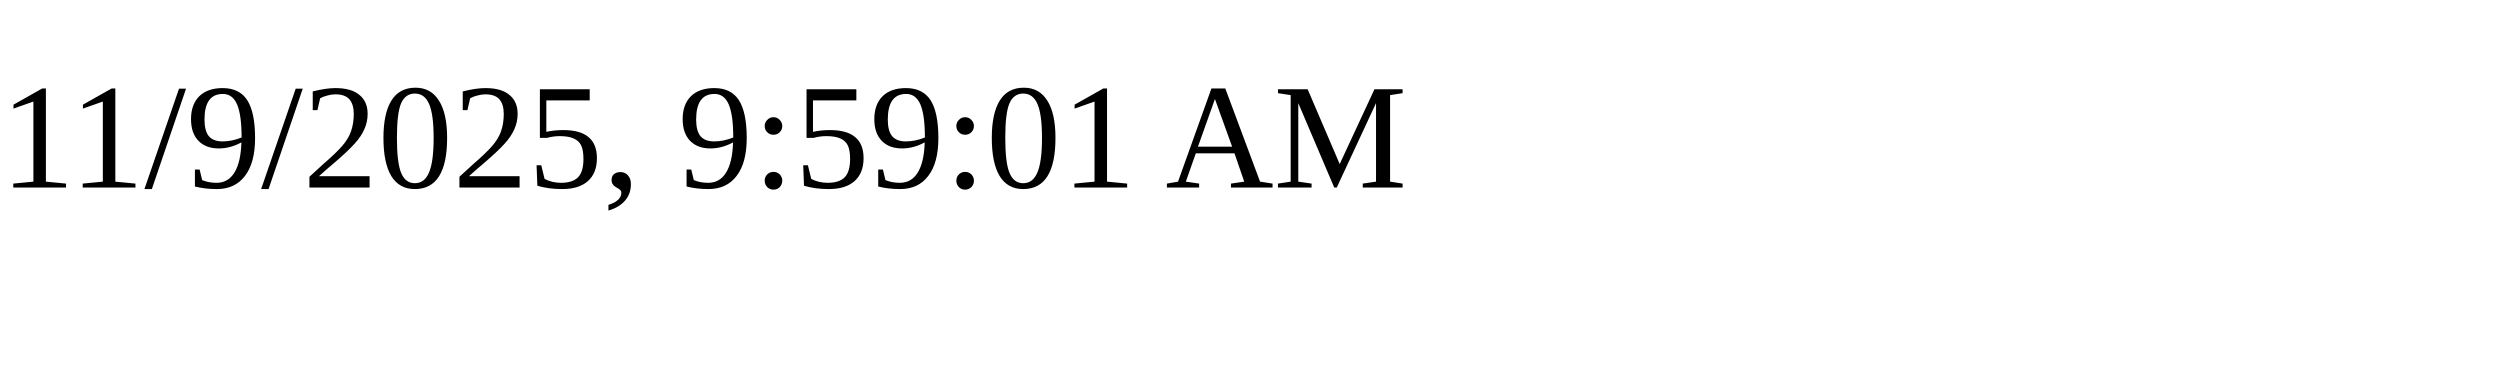
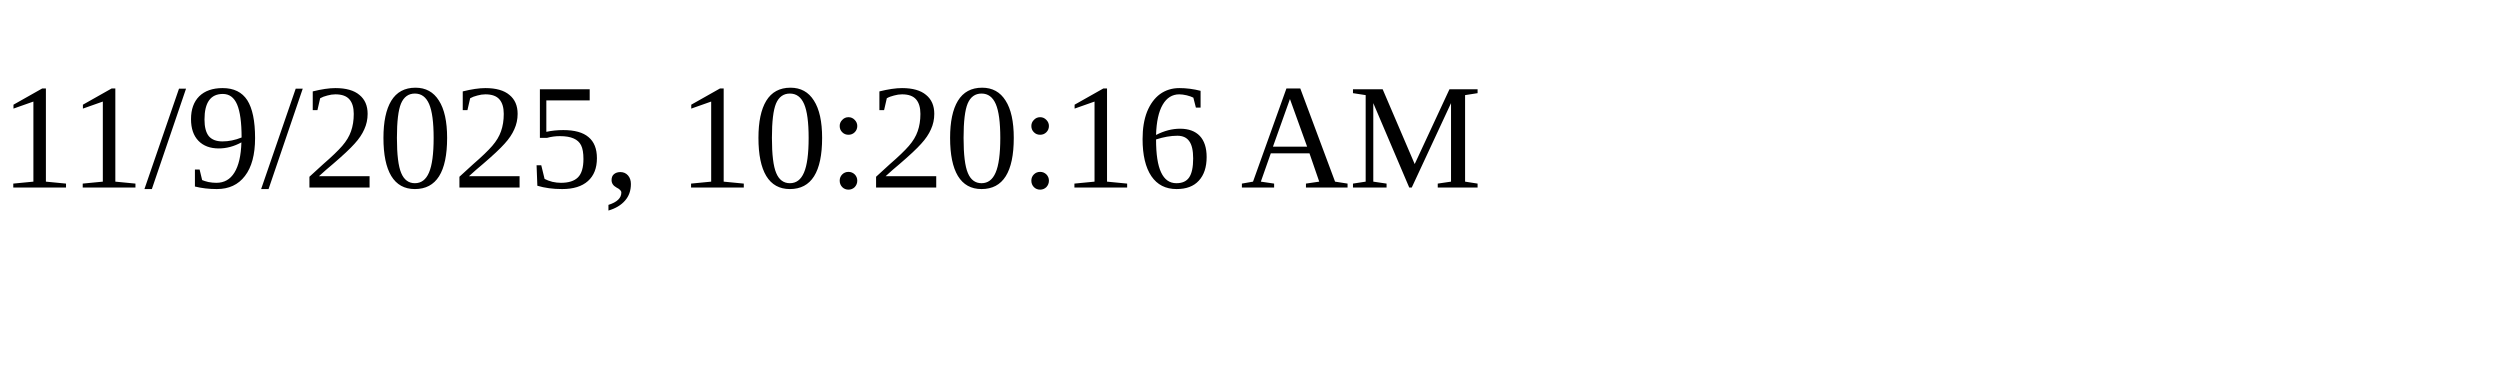
<svg xmlns="http://www.w3.org/2000/svg" height="30" width="200">
-   <text x="0" y="15">11/9/2025, 9:59:01 AM</text>
+   <text x="0" y="15">11/9/2025, 10:20:16 AM</text>
</svg>
